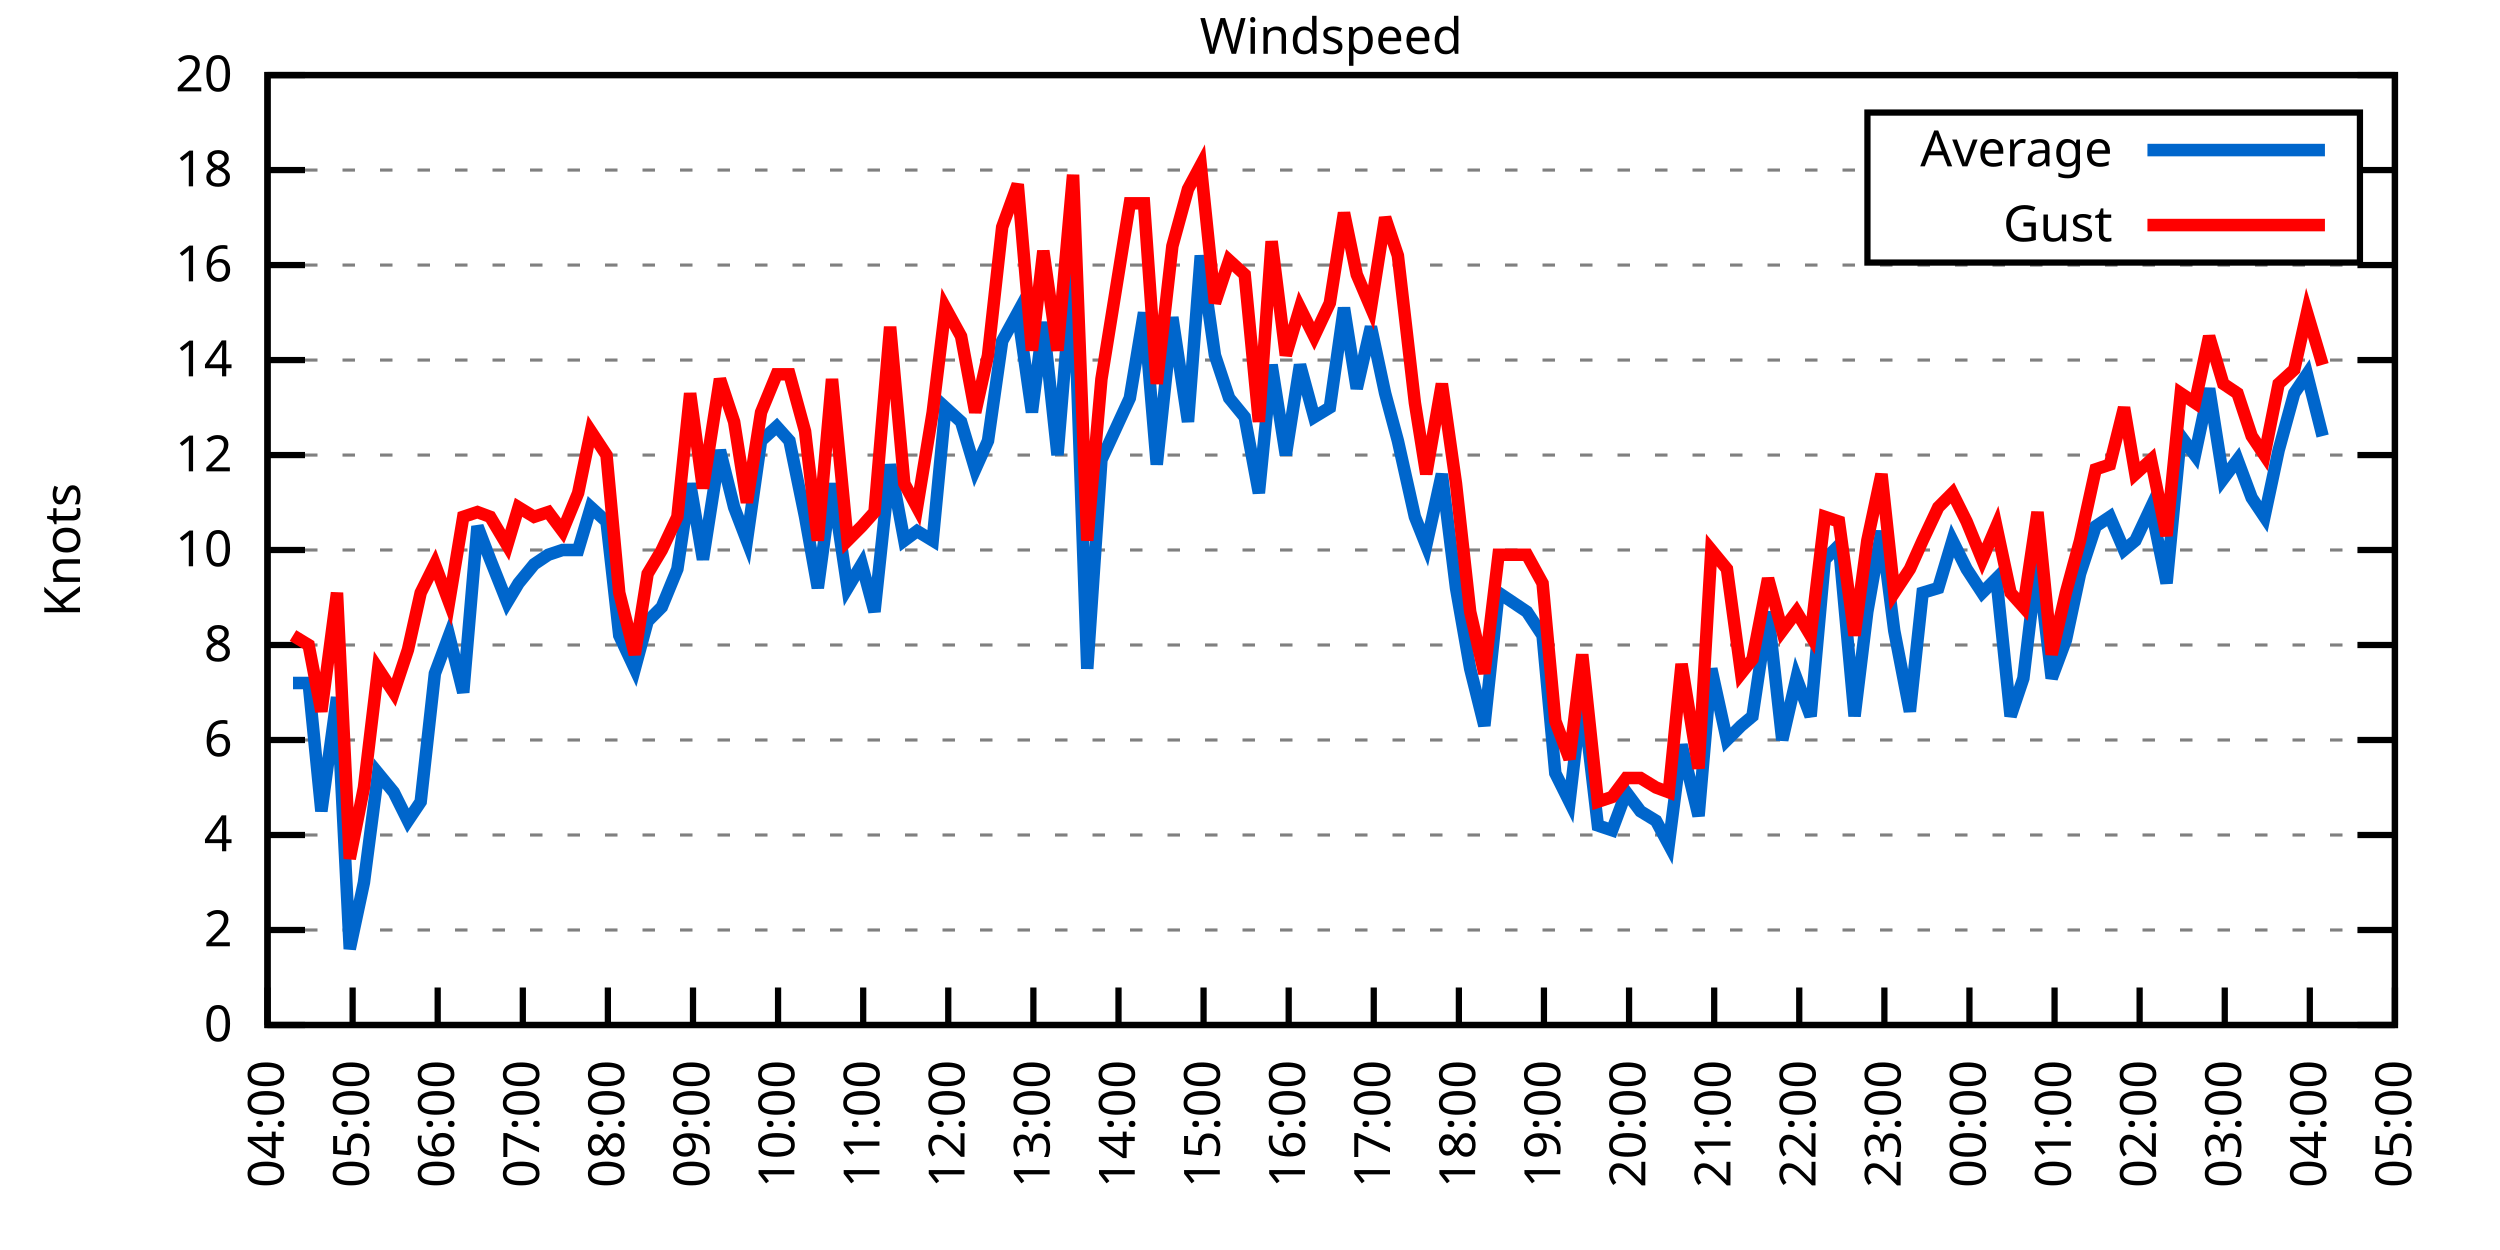
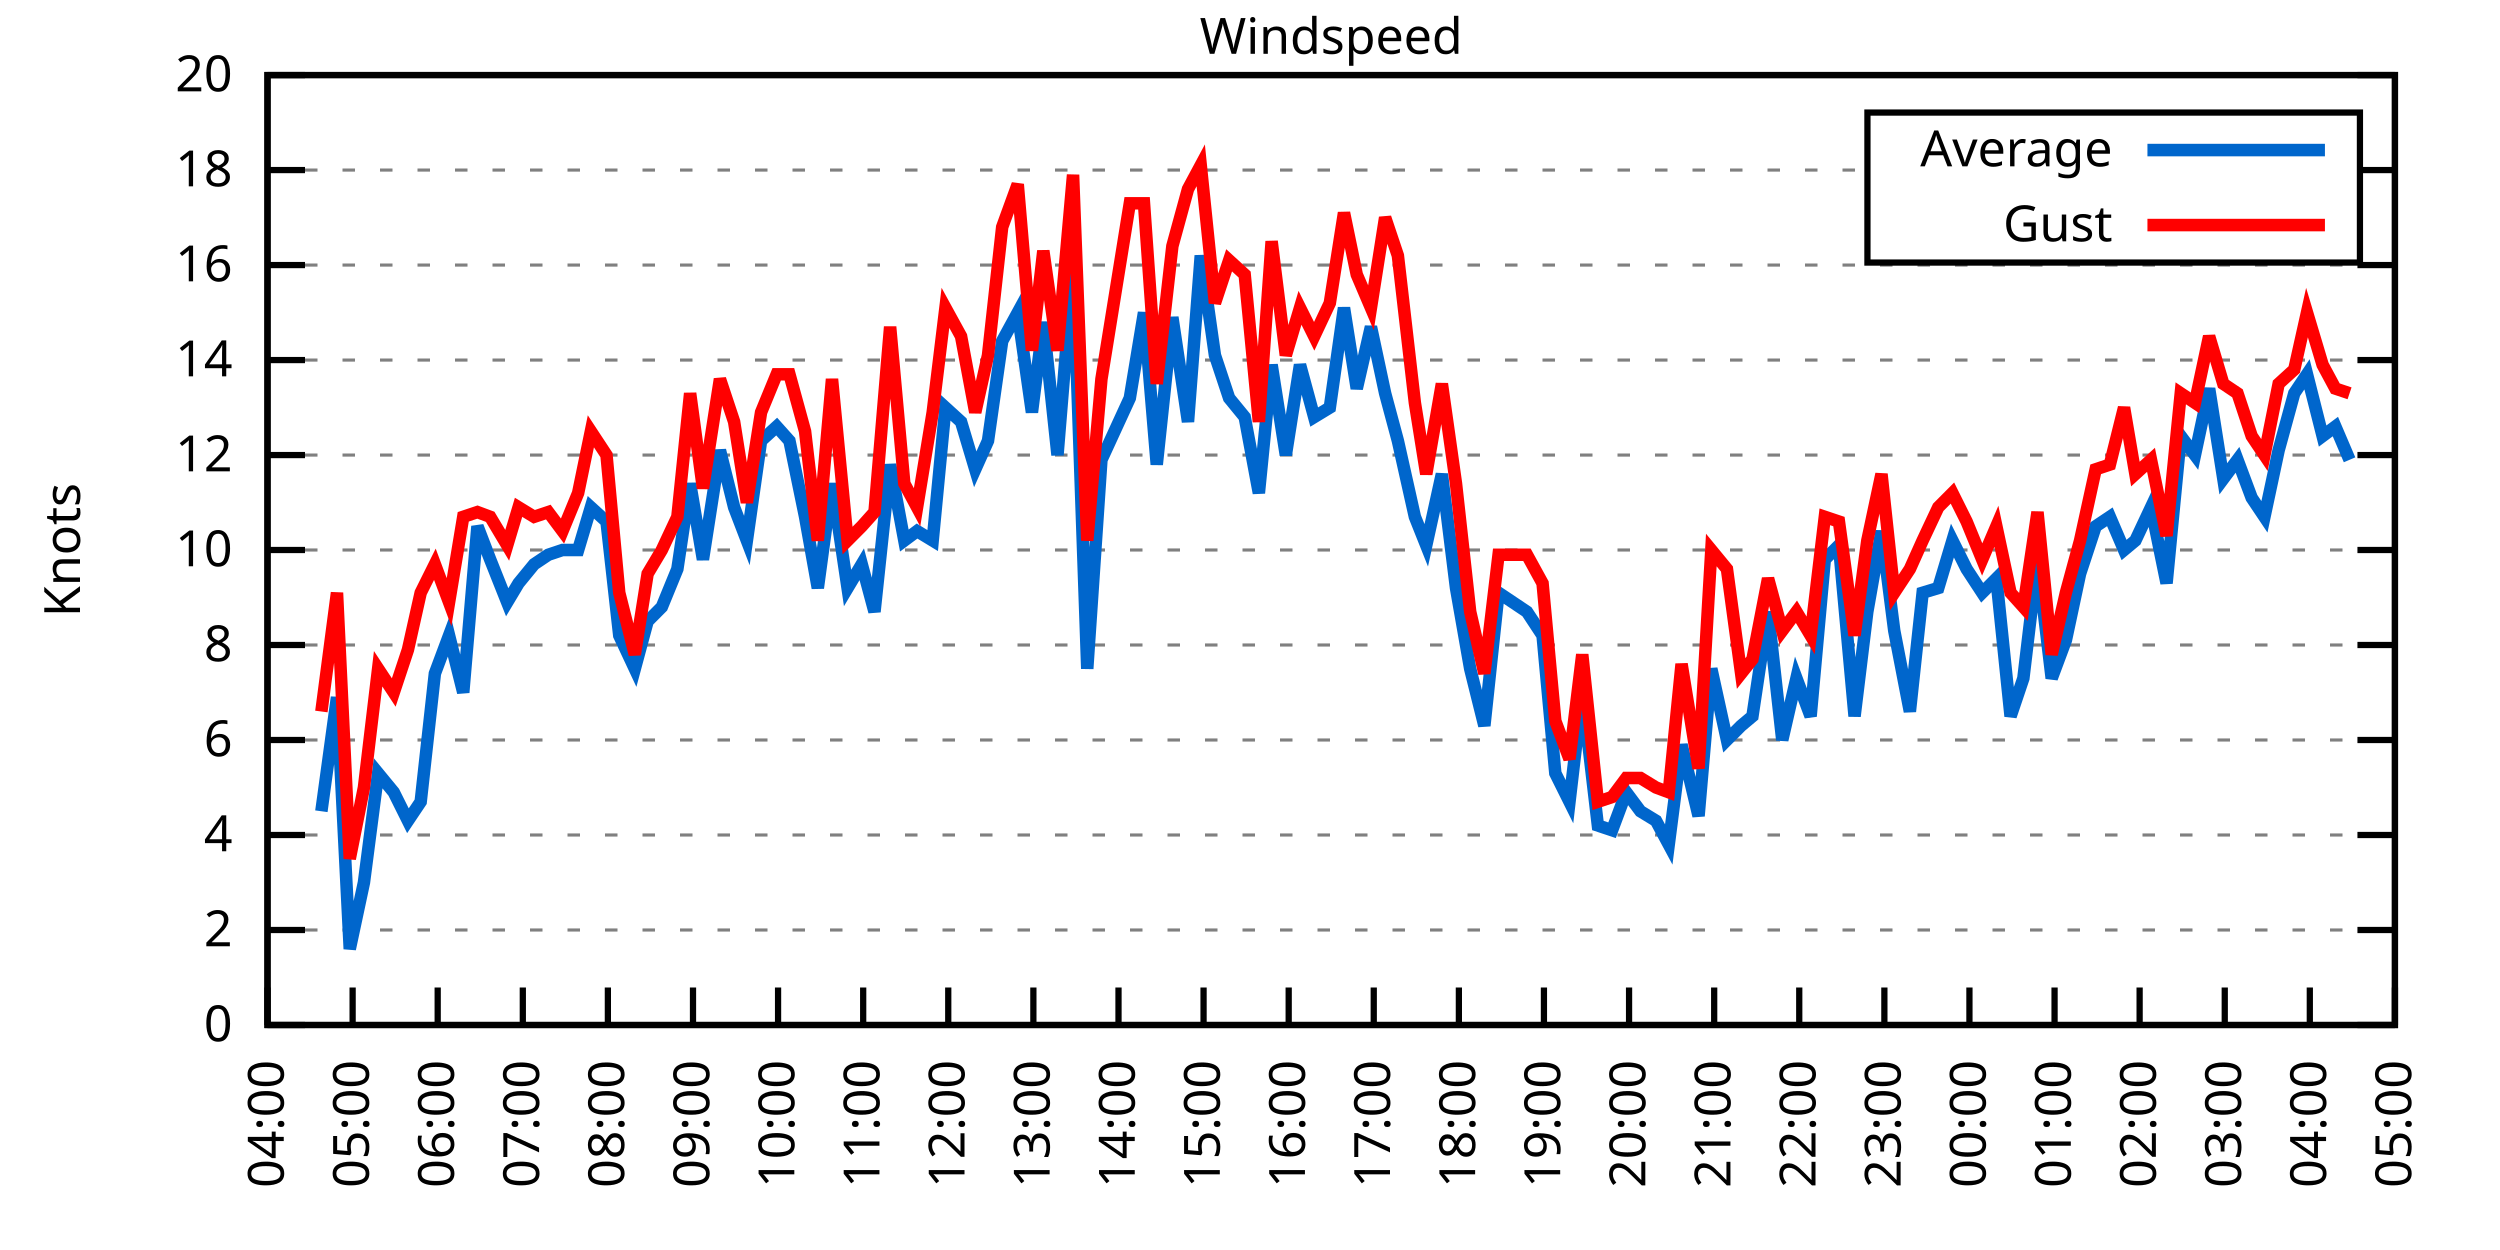
<svg xmlns="http://www.w3.org/2000/svg" xmlns:xlink="http://www.w3.org/1999/xlink" width="400" height="200" viewBox="0 0 400 200">
  <g id="gnuplot_canvas">
    <rect x="0" y="0" width="400" height="200" fill="none" />
    <defs>
      <circle id="gpDot" r="0.5" stroke-width="0.5" stroke="currentColor" />
      <path id="gpPt0" stroke-width="0.333" stroke="currentColor" d="M-1,0 h2 M0,-1 v2" />
      <path id="gpPt1" stroke-width="0.333" stroke="currentColor" d="M-1,-1 L1,1 M1,-1 L-1,1" />
      <path id="gpPt2" stroke-width="0.333" stroke="currentColor" d="M-1,0 L1,0 M0,-1 L0,1 M-1,-1 L1,1 M-1,1 L1,-1" />
      <rect id="gpPt3" stroke-width="0.333" stroke="currentColor" x="-1" y="-1" width="2" height="2" />
      <rect id="gpPt4" stroke-width="0.333" stroke="currentColor" fill="currentColor" x="-1" y="-1" width="2" height="2" />
      <circle id="gpPt5" stroke-width="0.333" stroke="currentColor" cx="0" cy="0" r="1" />
      <use xlink:href="#gpPt5" id="gpPt6" fill="currentColor" stroke="none" />
      <path id="gpPt7" stroke-width="0.333" stroke="currentColor" d="M0,-1.33 L-1.33,0.67 L1.33,0.67 z" />
      <use xlink:href="#gpPt7" id="gpPt8" fill="currentColor" stroke="none" />
      <use xlink:href="#gpPt7" id="gpPt9" stroke="currentColor" transform="rotate(180)" />
      <use xlink:href="#gpPt9" id="gpPt10" fill="currentColor" stroke="none" />
      <use xlink:href="#gpPt3" id="gpPt11" stroke="currentColor" transform="rotate(45)" />
      <use xlink:href="#gpPt11" id="gpPt12" fill="currentColor" stroke="none" />
      <path id="gpPt13" stroke-width="0.333" stroke="currentColor" d="M0,1.330 L1.265,0.411 L0.782,-1.067 L-0.782,-1.076 L-1.265,0.411 z" />
      <use xlink:href="#gpPt13" id="gpPt14" fill="currentColor" stroke="none" />
      <filter id="textbox" filterUnits="objectBoundingBox" x="0" y="0" height="1" width="1">
        <feFlood flood-color="white" flood-opacity="1" result="bgnd" />
        <feComposite in="SourceGraphic" in2="bgnd" operator="atop" />
      </filter>
      <filter id="greybox" filterUnits="objectBoundingBox" x="0" y="0" height="1" width="1">
        <feFlood flood-color="lightgrey" flood-opacity="1" result="grey" />
        <feComposite in="SourceGraphic" in2="grey" operator="atop" />
      </filter>
    </defs>
    <g fill="none" color="white" stroke="currentColor" stroke-width="1.00" stroke-linecap="butt" stroke-linejoin="miter">
</g>
    <g fill="none" color="black" stroke="currentColor" stroke-width="1.00" stroke-linecap="butt" stroke-linejoin="miter">
      <g stroke="none" shape-rendering="crispEdges">
        <polygon fill="rgb(255, 255, 255)" points="42.80,164.00 383.18,164.00 383.18,12.02 42.80,12.02 " />
      </g>
    </g>
    <g fill="none" color="black" stroke="currentColor" stroke-width="1.00" stroke-linecap="butt" stroke-linejoin="miter">
</g>
    <g fill="none" color="black" stroke="black" stroke-width="0.50" stroke-linecap="butt" stroke-linejoin="miter">
</g>
    <g fill="none" color="gray" stroke="currentColor" stroke-width="0.50" stroke-linecap="butt" stroke-linejoin="miter">
      <path stroke="gray" stroke-dasharray="2,4" class="gridline" d="M42.80,164.00 L383.19,164.00  " />
    </g>
    <g fill="none" color="gray" stroke="gray" stroke-width="1.00" stroke-linecap="butt" stroke-linejoin="miter">
</g>
    <g fill="none" color="black" stroke="currentColor" stroke-width="1.00" stroke-linecap="butt" stroke-linejoin="miter">
      <path stroke="black" d="M42.80,164.00 L48.80,164.00 M383.19,164.00 L377.19,164.00  " />
      <g transform="translate(37.20,166.60)" stroke="none" fill="black" font-family="Sans" font-size="8.00" text-anchor="end">
        <text>
          <tspan font-family="Sans"> 0</tspan>
        </text>
      </g>
    </g>
    <g fill="none" color="black" stroke="currentColor" stroke-width="1.00" stroke-linecap="butt" stroke-linejoin="miter">
</g>
    <g fill="none" color="black" stroke="black" stroke-width="0.50" stroke-linecap="butt" stroke-linejoin="miter">
</g>
    <g fill="none" color="gray" stroke="currentColor" stroke-width="0.50" stroke-linecap="butt" stroke-linejoin="miter">
      <path stroke="gray" stroke-dasharray="2,4" class="gridline" d="M42.80,148.80 L383.19,148.80  " />
    </g>
    <g fill="none" color="gray" stroke="gray" stroke-width="1.00" stroke-linecap="butt" stroke-linejoin="miter">
</g>
    <g fill="none" color="black" stroke="currentColor" stroke-width="1.00" stroke-linecap="butt" stroke-linejoin="miter">
      <path stroke="black" d="M42.80,148.80 L48.80,148.80 M383.19,148.80 L377.19,148.80  " />
      <g transform="translate(37.20,151.40)" stroke="none" fill="black" font-family="Sans" font-size="8.00" text-anchor="end">
        <text>
          <tspan font-family="Sans"> 2</tspan>
        </text>
      </g>
    </g>
    <g fill="none" color="black" stroke="currentColor" stroke-width="1.00" stroke-linecap="butt" stroke-linejoin="miter">
</g>
    <g fill="none" color="black" stroke="black" stroke-width="0.50" stroke-linecap="butt" stroke-linejoin="miter">
</g>
    <g fill="none" color="gray" stroke="currentColor" stroke-width="0.50" stroke-linecap="butt" stroke-linejoin="miter">
      <path stroke="gray" stroke-dasharray="2,4" class="gridline" d="M42.80,133.60 L383.19,133.60  " />
    </g>
    <g fill="none" color="gray" stroke="gray" stroke-width="1.00" stroke-linecap="butt" stroke-linejoin="miter">
</g>
    <g fill="none" color="black" stroke="currentColor" stroke-width="1.00" stroke-linecap="butt" stroke-linejoin="miter">
      <path stroke="black" d="M42.80,133.60 L48.80,133.60 M383.19,133.60 L377.19,133.60  " />
      <g transform="translate(37.20,136.20)" stroke="none" fill="black" font-family="Sans" font-size="8.00" text-anchor="end">
        <text>
          <tspan font-family="Sans"> 4</tspan>
        </text>
      </g>
    </g>
    <g fill="none" color="black" stroke="currentColor" stroke-width="1.00" stroke-linecap="butt" stroke-linejoin="miter">
</g>
    <g fill="none" color="black" stroke="black" stroke-width="0.50" stroke-linecap="butt" stroke-linejoin="miter">
</g>
    <g fill="none" color="gray" stroke="currentColor" stroke-width="0.50" stroke-linecap="butt" stroke-linejoin="miter">
      <path stroke="gray" stroke-dasharray="2,4" class="gridline" d="M42.80,118.40 L383.19,118.40  " />
    </g>
    <g fill="none" color="gray" stroke="gray" stroke-width="1.00" stroke-linecap="butt" stroke-linejoin="miter">
</g>
    <g fill="none" color="black" stroke="currentColor" stroke-width="1.00" stroke-linecap="butt" stroke-linejoin="miter">
      <path stroke="black" d="M42.80,118.40 L48.80,118.40 M383.19,118.40 L377.19,118.40  " />
      <g transform="translate(37.20,121.00)" stroke="none" fill="black" font-family="Sans" font-size="8.00" text-anchor="end">
        <text>
          <tspan font-family="Sans"> 6</tspan>
        </text>
      </g>
    </g>
    <g fill="none" color="black" stroke="currentColor" stroke-width="1.00" stroke-linecap="butt" stroke-linejoin="miter">
</g>
    <g fill="none" color="black" stroke="black" stroke-width="0.50" stroke-linecap="butt" stroke-linejoin="miter">
</g>
    <g fill="none" color="gray" stroke="currentColor" stroke-width="0.50" stroke-linecap="butt" stroke-linejoin="miter">
      <path stroke="gray" stroke-dasharray="2,4" class="gridline" d="M42.80,103.20 L383.19,103.20  " />
    </g>
    <g fill="none" color="gray" stroke="gray" stroke-width="1.00" stroke-linecap="butt" stroke-linejoin="miter">
</g>
    <g fill="none" color="black" stroke="currentColor" stroke-width="1.00" stroke-linecap="butt" stroke-linejoin="miter">
      <path stroke="black" d="M42.80,103.20 L48.80,103.20 M383.19,103.20 L377.19,103.20  " />
      <g transform="translate(37.20,105.80)" stroke="none" fill="black" font-family="Sans" font-size="8.00" text-anchor="end">
        <text>
          <tspan font-family="Sans"> 8</tspan>
        </text>
      </g>
    </g>
    <g fill="none" color="black" stroke="currentColor" stroke-width="1.00" stroke-linecap="butt" stroke-linejoin="miter">
</g>
    <g fill="none" color="black" stroke="black" stroke-width="0.50" stroke-linecap="butt" stroke-linejoin="miter">
</g>
    <g fill="none" color="gray" stroke="currentColor" stroke-width="0.50" stroke-linecap="butt" stroke-linejoin="miter">
      <path stroke="gray" stroke-dasharray="2,4" class="gridline" d="M42.80,88.00 L383.19,88.00  " />
    </g>
    <g fill="none" color="gray" stroke="gray" stroke-width="1.00" stroke-linecap="butt" stroke-linejoin="miter">
</g>
    <g fill="none" color="black" stroke="currentColor" stroke-width="1.00" stroke-linecap="butt" stroke-linejoin="miter">
      <path stroke="black" d="M42.80,88.00 L48.80,88.00 M383.19,88.00 L377.19,88.00  " />
      <g transform="translate(37.20,90.60)" stroke="none" fill="black" font-family="Sans" font-size="8.00" text-anchor="end">
        <text>
          <tspan font-family="Sans"> 10</tspan>
        </text>
      </g>
    </g>
    <g fill="none" color="black" stroke="currentColor" stroke-width="1.00" stroke-linecap="butt" stroke-linejoin="miter">
</g>
    <g fill="none" color="black" stroke="black" stroke-width="0.50" stroke-linecap="butt" stroke-linejoin="miter">
</g>
    <g fill="none" color="gray" stroke="currentColor" stroke-width="0.50" stroke-linecap="butt" stroke-linejoin="miter">
      <path stroke="gray" stroke-dasharray="2,4" class="gridline" d="M42.80,72.81 L383.19,72.81  " />
    </g>
    <g fill="none" color="gray" stroke="gray" stroke-width="1.00" stroke-linecap="butt" stroke-linejoin="miter">
</g>
    <g fill="none" color="black" stroke="currentColor" stroke-width="1.00" stroke-linecap="butt" stroke-linejoin="miter">
      <path stroke="black" d="M42.80,72.81 L48.80,72.81 M383.19,72.81 L377.19,72.81  " />
      <g transform="translate(37.20,75.41)" stroke="none" fill="black" font-family="Sans" font-size="8.00" text-anchor="end">
        <text>
          <tspan font-family="Sans"> 12</tspan>
        </text>
      </g>
    </g>
    <g fill="none" color="black" stroke="currentColor" stroke-width="1.00" stroke-linecap="butt" stroke-linejoin="miter">
</g>
    <g fill="none" color="black" stroke="black" stroke-width="0.50" stroke-linecap="butt" stroke-linejoin="miter">
</g>
    <g fill="none" color="gray" stroke="currentColor" stroke-width="0.50" stroke-linecap="butt" stroke-linejoin="miter">
      <path stroke="gray" stroke-dasharray="2,4" class="gridline" d="M42.80,57.61 L383.19,57.61  " />
    </g>
    <g fill="none" color="gray" stroke="gray" stroke-width="1.00" stroke-linecap="butt" stroke-linejoin="miter">
</g>
    <g fill="none" color="black" stroke="currentColor" stroke-width="1.00" stroke-linecap="butt" stroke-linejoin="miter">
      <path stroke="black" d="M42.80,57.61 L48.80,57.61 M383.19,57.61 L377.19,57.61  " />
      <g transform="translate(37.20,60.21)" stroke="none" fill="black" font-family="Sans" font-size="8.00" text-anchor="end">
        <text>
          <tspan font-family="Sans"> 14</tspan>
        </text>
      </g>
    </g>
    <g fill="none" color="black" stroke="currentColor" stroke-width="1.00" stroke-linecap="butt" stroke-linejoin="miter">
</g>
    <g fill="none" color="black" stroke="black" stroke-width="0.50" stroke-linecap="butt" stroke-linejoin="miter">
</g>
    <g fill="none" color="gray" stroke="currentColor" stroke-width="0.50" stroke-linecap="butt" stroke-linejoin="miter">
      <path stroke="gray" stroke-dasharray="2,4" class="gridline" d="M42.80,42.41 L383.19,42.41  " />
    </g>
    <g fill="none" color="gray" stroke="gray" stroke-width="1.00" stroke-linecap="butt" stroke-linejoin="miter">
</g>
    <g fill="none" color="black" stroke="currentColor" stroke-width="1.00" stroke-linecap="butt" stroke-linejoin="miter">
      <path stroke="black" d="M42.80,42.41 L48.80,42.41 M383.19,42.41 L377.19,42.41  " />
      <g transform="translate(37.20,45.01)" stroke="none" fill="black" font-family="Sans" font-size="8.00" text-anchor="end">
        <text>
          <tspan font-family="Sans"> 16</tspan>
        </text>
      </g>
    </g>
    <g fill="none" color="black" stroke="currentColor" stroke-width="1.00" stroke-linecap="butt" stroke-linejoin="miter">
</g>
    <g fill="none" color="black" stroke="black" stroke-width="0.50" stroke-linecap="butt" stroke-linejoin="miter">
</g>
    <g fill="none" color="gray" stroke="currentColor" stroke-width="0.50" stroke-linecap="butt" stroke-linejoin="miter">
      <path stroke="gray" stroke-dasharray="2,4" class="gridline" d="M42.80,27.21 L298.79,27.21 M377.59,27.21 L383.19,27.21  " />
    </g>
    <g fill="none" color="gray" stroke="gray" stroke-width="1.00" stroke-linecap="butt" stroke-linejoin="miter">
</g>
    <g fill="none" color="black" stroke="currentColor" stroke-width="1.00" stroke-linecap="butt" stroke-linejoin="miter">
      <path stroke="black" d="M42.80,27.21 L48.80,27.21 M383.19,27.21 L377.19,27.21  " />
      <g transform="translate(37.20,29.81)" stroke="none" fill="black" font-family="Sans" font-size="8.00" text-anchor="end">
        <text>
          <tspan font-family="Sans"> 18</tspan>
        </text>
      </g>
    </g>
    <g fill="none" color="black" stroke="currentColor" stroke-width="1.00" stroke-linecap="butt" stroke-linejoin="miter">
</g>
    <g fill="none" color="black" stroke="black" stroke-width="0.50" stroke-linecap="butt" stroke-linejoin="miter">
</g>
    <g fill="none" color="gray" stroke="currentColor" stroke-width="0.50" stroke-linecap="butt" stroke-linejoin="miter">
      <path stroke="gray" stroke-dasharray="2,4" class="gridline" d="M42.80,12.01 L383.19,12.01  " />
    </g>
    <g fill="none" color="gray" stroke="gray" stroke-width="1.00" stroke-linecap="butt" stroke-linejoin="miter">
</g>
    <g fill="none" color="black" stroke="currentColor" stroke-width="1.00" stroke-linecap="butt" stroke-linejoin="miter">
      <path stroke="black" d="M42.80,12.01 L48.80,12.01 M383.19,12.01 L377.19,12.01  " />
      <g transform="translate(37.20,14.61)" stroke="none" fill="black" font-family="Sans" font-size="8.00" text-anchor="end">
        <text>
          <tspan font-family="Sans"> 20</tspan>
        </text>
      </g>
    </g>
    <g fill="none" color="black" stroke="currentColor" stroke-width="1.00" stroke-linecap="butt" stroke-linejoin="miter">
      <path stroke="black" d="M42.80,164.00 L42.80,158.00  " />
      <g transform="translate(45.40,169.60) rotate(270.00)" stroke="none" fill="black" font-family="Sans" font-size="8.00" text-anchor="end">
        <text>
          <tspan font-family="Sans">04:00</tspan>
        </text>
      </g>
    </g>
    <g fill="none" color="black" stroke="currentColor" stroke-width="1.00" stroke-linecap="butt" stroke-linejoin="miter">
      <path stroke="black" d="M56.42,164.00 L56.42,158.00  " />
      <g transform="translate(59.02,169.60) rotate(270.00)" stroke="none" fill="black" font-family="Sans" font-size="8.00" text-anchor="end">
        <text>
          <tspan font-family="Sans">05:00</tspan>
        </text>
      </g>
    </g>
    <g fill="none" color="black" stroke="currentColor" stroke-width="1.00" stroke-linecap="butt" stroke-linejoin="miter">
      <path stroke="black" d="M70.03,164.00 L70.03,158.00  " />
      <g transform="translate(72.63,169.60) rotate(270.00)" stroke="none" fill="black" font-family="Sans" font-size="8.00" text-anchor="end">
        <text>
          <tspan font-family="Sans">06:00</tspan>
        </text>
      </g>
    </g>
    <g fill="none" color="black" stroke="currentColor" stroke-width="1.00" stroke-linecap="butt" stroke-linejoin="miter">
      <path stroke="black" d="M83.65,164.00 L83.65,158.00  " />
      <g transform="translate(86.25,169.60) rotate(270.00)" stroke="none" fill="black" font-family="Sans" font-size="8.00" text-anchor="end">
        <text>
          <tspan font-family="Sans">07:00</tspan>
        </text>
      </g>
    </g>
    <g fill="none" color="black" stroke="currentColor" stroke-width="1.00" stroke-linecap="butt" stroke-linejoin="miter">
      <path stroke="black" d="M97.26,164.00 L97.26,158.00  " />
      <g transform="translate(99.86,169.60) rotate(270.00)" stroke="none" fill="black" font-family="Sans" font-size="8.00" text-anchor="end">
        <text>
          <tspan font-family="Sans">08:00</tspan>
        </text>
      </g>
    </g>
    <g fill="none" color="black" stroke="currentColor" stroke-width="1.00" stroke-linecap="butt" stroke-linejoin="miter">
      <path stroke="black" d="M110.88,164.00 L110.88,158.00  " />
      <g transform="translate(113.48,169.60) rotate(270.00)" stroke="none" fill="black" font-family="Sans" font-size="8.00" text-anchor="end">
        <text>
          <tspan font-family="Sans">09:00</tspan>
        </text>
      </g>
    </g>
    <g fill="none" color="black" stroke="currentColor" stroke-width="1.00" stroke-linecap="butt" stroke-linejoin="miter">
      <path stroke="black" d="M124.49,164.00 L124.49,158.00  " />
      <g transform="translate(127.09,169.60) rotate(270.00)" stroke="none" fill="black" font-family="Sans" font-size="8.00" text-anchor="end">
        <text>
          <tspan font-family="Sans">10:00</tspan>
        </text>
      </g>
    </g>
    <g fill="none" color="black" stroke="currentColor" stroke-width="1.00" stroke-linecap="butt" stroke-linejoin="miter">
      <path stroke="black" d="M138.11,164.00 L138.11,158.00  " />
      <g transform="translate(140.71,169.60) rotate(270.00)" stroke="none" fill="black" font-family="Sans" font-size="8.00" text-anchor="end">
        <text>
          <tspan font-family="Sans">11:00</tspan>
        </text>
      </g>
    </g>
    <g fill="none" color="black" stroke="currentColor" stroke-width="1.00" stroke-linecap="butt" stroke-linejoin="miter">
      <path stroke="black" d="M151.72,164.00 L151.72,158.00  " />
      <g transform="translate(154.32,169.60) rotate(270.00)" stroke="none" fill="black" font-family="Sans" font-size="8.00" text-anchor="end">
        <text>
          <tspan font-family="Sans">12:00</tspan>
        </text>
      </g>
    </g>
    <g fill="none" color="black" stroke="currentColor" stroke-width="1.00" stroke-linecap="butt" stroke-linejoin="miter">
      <path stroke="black" d="M165.34,164.00 L165.34,158.00  " />
      <g transform="translate(167.94,169.60) rotate(270.00)" stroke="none" fill="black" font-family="Sans" font-size="8.00" text-anchor="end">
        <text>
          <tspan font-family="Sans">13:00</tspan>
        </text>
      </g>
    </g>
    <g fill="none" color="black" stroke="currentColor" stroke-width="1.00" stroke-linecap="butt" stroke-linejoin="miter">
      <path stroke="black" d="M178.96,164.00 L178.96,158.00  " />
      <g transform="translate(181.56,169.60) rotate(270.00)" stroke="none" fill="black" font-family="Sans" font-size="8.00" text-anchor="end">
        <text>
          <tspan font-family="Sans">14:00</tspan>
        </text>
      </g>
    </g>
    <g fill="none" color="black" stroke="currentColor" stroke-width="1.00" stroke-linecap="butt" stroke-linejoin="miter">
      <path stroke="black" d="M192.57,164.00 L192.57,158.00  " />
      <g transform="translate(195.17,169.60) rotate(270.00)" stroke="none" fill="black" font-family="Sans" font-size="8.00" text-anchor="end">
        <text>
          <tspan font-family="Sans">15:00</tspan>
        </text>
      </g>
    </g>
    <g fill="none" color="black" stroke="currentColor" stroke-width="1.00" stroke-linecap="butt" stroke-linejoin="miter">
      <path stroke="black" d="M206.19,164.00 L206.19,158.00  " />
      <g transform="translate(208.79,169.60) rotate(270.00)" stroke="none" fill="black" font-family="Sans" font-size="8.00" text-anchor="end">
        <text>
          <tspan font-family="Sans">16:00</tspan>
        </text>
      </g>
    </g>
    <g fill="none" color="black" stroke="currentColor" stroke-width="1.00" stroke-linecap="butt" stroke-linejoin="miter">
      <path stroke="black" d="M219.80,164.00 L219.80,158.00  " />
      <g transform="translate(222.40,169.60) rotate(270.00)" stroke="none" fill="black" font-family="Sans" font-size="8.00" text-anchor="end">
        <text>
          <tspan font-family="Sans">17:00</tspan>
        </text>
      </g>
    </g>
    <g fill="none" color="black" stroke="currentColor" stroke-width="1.00" stroke-linecap="butt" stroke-linejoin="miter">
      <path stroke="black" d="M233.42,164.00 L233.42,158.00  " />
      <g transform="translate(236.02,169.60) rotate(270.00)" stroke="none" fill="black" font-family="Sans" font-size="8.00" text-anchor="end">
        <text>
          <tspan font-family="Sans">18:00</tspan>
        </text>
      </g>
    </g>
    <g fill="none" color="black" stroke="currentColor" stroke-width="1.00" stroke-linecap="butt" stroke-linejoin="miter">
      <path stroke="black" d="M247.03,164.00 L247.03,158.00  " />
      <g transform="translate(249.63,169.60) rotate(270.00)" stroke="none" fill="black" font-family="Sans" font-size="8.00" text-anchor="end">
        <text>
          <tspan font-family="Sans">19:00</tspan>
        </text>
      </g>
    </g>
    <g fill="none" color="black" stroke="currentColor" stroke-width="1.00" stroke-linecap="butt" stroke-linejoin="miter">
      <path stroke="black" d="M260.65,164.00 L260.65,158.00  " />
      <g transform="translate(263.25,169.60) rotate(270.00)" stroke="none" fill="black" font-family="Sans" font-size="8.00" text-anchor="end">
        <text>
          <tspan font-family="Sans">20:00</tspan>
        </text>
      </g>
    </g>
    <g fill="none" color="black" stroke="currentColor" stroke-width="1.00" stroke-linecap="butt" stroke-linejoin="miter">
      <path stroke="black" d="M274.27,164.00 L274.27,158.00  " />
      <g transform="translate(276.87,169.60) rotate(270.00)" stroke="none" fill="black" font-family="Sans" font-size="8.00" text-anchor="end">
        <text>
          <tspan font-family="Sans">21:00</tspan>
        </text>
      </g>
    </g>
    <g fill="none" color="black" stroke="currentColor" stroke-width="1.00" stroke-linecap="butt" stroke-linejoin="miter">
      <path stroke="black" d="M287.88,164.00 L287.88,158.00  " />
      <g transform="translate(290.48,169.60) rotate(270.00)" stroke="none" fill="black" font-family="Sans" font-size="8.00" text-anchor="end">
        <text>
          <tspan font-family="Sans">22:00</tspan>
        </text>
      </g>
    </g>
    <g fill="none" color="black" stroke="currentColor" stroke-width="1.00" stroke-linecap="butt" stroke-linejoin="miter">
      <path stroke="black" d="M301.50,164.00 L301.50,158.00  " />
      <g transform="translate(304.10,169.60) rotate(270.00)" stroke="none" fill="black" font-family="Sans" font-size="8.00" text-anchor="end">
        <text>
          <tspan font-family="Sans">23:00</tspan>
        </text>
      </g>
    </g>
    <g fill="none" color="black" stroke="currentColor" stroke-width="1.00" stroke-linecap="butt" stroke-linejoin="miter">
      <path stroke="black" d="M315.11,164.00 L315.11,158.00  " />
      <g transform="translate(317.71,169.60) rotate(270.00)" stroke="none" fill="black" font-family="Sans" font-size="8.00" text-anchor="end">
        <text>
          <tspan font-family="Sans">00:00</tspan>
        </text>
      </g>
    </g>
    <g fill="none" color="black" stroke="currentColor" stroke-width="1.00" stroke-linecap="butt" stroke-linejoin="miter">
      <path stroke="black" d="M328.73,164.00 L328.73,158.00  " />
      <g transform="translate(331.33,169.60) rotate(270.00)" stroke="none" fill="black" font-family="Sans" font-size="8.00" text-anchor="end">
        <text>
          <tspan font-family="Sans">01:00</tspan>
        </text>
      </g>
    </g>
    <g fill="none" color="black" stroke="currentColor" stroke-width="1.00" stroke-linecap="butt" stroke-linejoin="miter">
      <path stroke="black" d="M342.34,164.00 L342.34,158.00  " />
      <g transform="translate(344.94,169.60) rotate(270.00)" stroke="none" fill="black" font-family="Sans" font-size="8.00" text-anchor="end">
        <text>
          <tspan font-family="Sans">02:00</tspan>
        </text>
      </g>
    </g>
    <g fill="none" color="black" stroke="currentColor" stroke-width="1.00" stroke-linecap="butt" stroke-linejoin="miter">
      <path stroke="black" d="M355.96,164.00 L355.96,158.00  " />
      <g transform="translate(358.56,169.60) rotate(270.00)" stroke="none" fill="black" font-family="Sans" font-size="8.00" text-anchor="end">
        <text>
          <tspan font-family="Sans">03:00</tspan>
        </text>
      </g>
    </g>
    <g fill="none" color="black" stroke="currentColor" stroke-width="1.00" stroke-linecap="butt" stroke-linejoin="miter">
      <path stroke="black" d="M369.57,164.00 L369.57,158.00  " />
      <g transform="translate(372.17,169.60) rotate(270.00)" stroke="none" fill="black" font-family="Sans" font-size="8.00" text-anchor="end">
        <text>
          <tspan font-family="Sans">04:00</tspan>
        </text>
      </g>
    </g>
    <g fill="none" color="black" stroke="currentColor" stroke-width="1.00" stroke-linecap="butt" stroke-linejoin="miter">
      <path stroke="black" d="M383.19,164.00 L383.19,158.00  " />
      <g transform="translate(385.79,169.60) rotate(270.00)" stroke="none" fill="black" font-family="Sans" font-size="8.00" text-anchor="end">
        <text>
          <tspan font-family="Sans">05:00</tspan>
        </text>
      </g>
    </g>
    <g fill="none" color="black" stroke="currentColor" stroke-width="1.00" stroke-linecap="butt" stroke-linejoin="miter">
</g>
    <g fill="none" color="black" stroke="currentColor" stroke-width="1.00" stroke-linecap="butt" stroke-linejoin="miter">
      <path stroke="black" d="M42.80,12.01 L42.80,164.00 L383.19,164.00 L383.19,12.01 L42.80,12.01 Z  " />
    </g>
    <g fill="none" color="black" stroke="currentColor" stroke-width="1.00" stroke-linecap="butt" stroke-linejoin="miter">
</g>
    <g fill="none" color="black" stroke="currentColor" stroke-width="1.00" stroke-linecap="butt" stroke-linejoin="miter">
      <path stroke="black" d="M298.79,42.01 L298.79,18.01 L377.59,18.01 L377.59,42.01 L298.79,42.01 Z  " />
    </g>
    <g id="Windspeed_plot_1">
      <g fill="none" color="white" stroke="black" stroke-width="2.00" stroke-linecap="butt" stroke-linejoin="miter">
</g>
      <g fill="none" color="black" stroke="currentColor" stroke-width="2.00" stroke-linecap="butt" stroke-linejoin="miter">
        <g transform="translate(337.99,26.61)" stroke="none" fill="black" font-family="Sans" font-size="8.00" text-anchor="end">
          <text>
            <tspan font-family="Sans">Average</tspan>
          </text>
        </g>
      </g>
      <g fill="none" color="black" stroke="currentColor" stroke-width="2.00" stroke-linecap="butt" stroke-linejoin="miter">
-         <path stroke="rgb(  0, 102, 204)" d="M343.59,24.01 L371.99,24.01 M46.88,109.28 L49.38,109.28 L51.42,129.80 L53.92,111.56 L55.96,151.84 L58.23,141.20   L60.50,123.72 L63.00,126.76 L65.27,131.32 L67.31,128.28 L69.58,107.76 L71.85,101.68 L74.12,110.80 L76.39,84.21   L78.43,89.52 L81.15,96.36 L82.97,93.32 L85.46,90.28 L87.73,88.76 L90.00,88.00 L92.50,88.00 L94.54,81.17   L97.04,83.45 L99.08,101.68 L101.57,107.00 L103.62,99.40 L105.89,97.12 L108.38,91.04 L110.42,77.37 L112.47,89.52   L115.19,72.05 L117.46,81.17 L119.50,86.49 L121.77,70.53 L124.27,68.25 L126.31,70.53 L128.81,82.69 L130.85,94.08   L133.12,77.37 L135.61,94.08 L137.88,90.28 L139.92,97.88 L142.42,74.33 L144.69,86.49 L146.73,84.97 L149.23,86.49   L151.27,65.21 L153.77,67.49 L156.04,75.09 L158.08,70.53 L160.35,54.57 L162.84,50.01 L165.11,65.97 L166.93,51.53   L169.20,72.81 L171.69,42.41 L173.96,107.00 L176.23,73.57 L180.77,63.69 L183.04,50.01 L185.08,74.33 L187.58,50.77   L190.08,67.49 L192.12,40.89 L194.39,56.85 L196.66,63.69 L199.15,66.73 L201.42,78.89 L203.46,58.37 L205.73,72.81   L208.00,58.37 L210.27,66.73 L212.77,65.21 L215.04,49.25 L217.08,62.17 L219.35,52.29 L221.62,62.93 L223.66,70.53   L226.38,82.69 L228.20,87.25 L230.70,75.85 L232.96,94.08 L235.23,107.00 L237.50,116.12 L239.77,94.84 L244.31,97.88   L246.81,101.68 L248.85,123.72 L251.12,128.28 L253.16,110.80 L255.66,132.08 L257.93,132.84 L260.20,126.76 L262.47,129.80   L264.96,131.32 L267.00,135.12 L269.05,119.16 L271.77,130.56 L273.81,107.00 L276.31,118.40 L278.58,116.12 L280.39,114.60   L282.89,97.88 L285.16,118.40 L287.43,108.52 L289.70,114.60 L291.97,89.52 L294.23,87.25 L296.73,114.60 L298.77,97.88   L301.04,84.97 L303.08,100.92 L305.58,113.84 L307.62,94.84 L310.12,94.08 L312.39,86.49 L314.66,91.04 L317.15,94.84   L319.42,92.56 L321.69,114.60 L323.74,108.52 L326.00,89.52 L328.27,108.52 L330.54,102.44 L332.81,91.80 L335.31,84.21   L337.58,82.69 L339.85,88.00 L341.66,86.49 L344.16,81.17 L346.65,93.32 L348.92,69.77 L351.19,72.81 L353.46,62.17   L355.73,76.61 L358.00,73.57 L360.27,79.65 L362.31,82.69 L364.58,72.05 L367.08,62.93 L369.12,59.89 L371.62,69.77    " />
+         <path stroke="rgb(  0, 102, 204)" d="M343.59,24.01 L371.99,24.01 M51.42,129.80 L53.92,111.56 L55.96,151.84 L58.23,141.20 L60.50,123.72 L63.00,126.76   L65.27,131.32 L67.31,128.28 L69.58,107.76 L71.85,101.68 L74.12,110.80 L76.39,84.21 L78.43,89.52 L81.15,96.36   L82.97,93.32 L85.46,90.28 L87.73,88.76 L90.00,88.00 L92.50,88.00 L94.54,81.17 L97.04,83.45 L99.08,101.68   L101.57,107.00 L103.62,99.40 L105.89,97.12 L108.38,91.04 L110.42,77.37 L112.47,89.52 L115.19,72.05 L117.46,81.17   L119.50,86.49 L121.77,70.53 L124.27,68.25 L126.31,70.53 L128.81,82.69 L130.85,94.08 L133.12,77.37 L135.61,94.08   L137.88,90.28 L139.92,97.88 L142.42,74.33 L144.69,86.49 L146.73,84.97 L149.23,86.49 L151.27,65.21 L153.77,67.49   L156.04,75.09 L158.08,70.53 L160.35,54.57 L162.84,50.01 L165.11,65.97 L166.93,51.53 L169.20,72.81 L171.69,42.41   L173.96,107.00 L176.23,73.57 L180.77,63.69 L183.04,50.01 L185.08,74.33 L187.58,50.77 L190.08,67.49 L192.12,40.89   L194.39,56.85 L196.66,63.69 L199.15,66.73 L201.42,78.89 L203.46,58.37 L205.73,72.81 L208.00,58.37 L210.27,66.73   L212.77,65.21 L215.04,49.25 L217.08,62.17 L219.35,52.29 L221.62,62.93 L223.66,70.53 L226.38,82.69 L228.20,87.25   L230.70,75.85 L232.96,94.08 L235.23,107.00 L237.50,116.12 L239.77,94.84 L244.31,97.88 L246.81,101.68 L248.85,123.72   L251.12,128.28 L253.16,110.80 L255.66,132.08 L257.93,132.84 L260.20,126.76 L262.47,129.80 L264.96,131.32 L267.00,135.12   L269.05,119.16 L271.77,130.56 L273.81,107.00 L276.31,118.40 L278.58,116.12 L280.39,114.60 L282.89,97.88 L285.16,118.40   L287.43,108.52 L289.70,114.60 L291.97,89.52 L294.23,87.25 L296.73,114.60 L298.77,97.88 L301.04,84.97 L303.08,100.92   L305.58,113.84 L307.62,94.84 L310.12,94.08 L312.39,86.49 L314.66,91.04 L317.15,94.84 L319.42,92.56 L321.69,114.60   L323.74,108.52 L326.00,89.52 L328.27,108.52 L330.54,102.44 L332.81,91.80 L335.31,84.21 L337.58,82.69 L339.85,88.00   L341.66,86.49 L344.16,81.17 L346.65,93.32 L348.92,69.77 L351.19,72.81 L353.46,62.17 L355.73,76.61 L358.00,73.57   L360.27,79.65 L362.31,82.69 L364.58,72.05 L367.08,62.93 L369.12,59.89 L371.62,69.77 L373.66,68.25 L375.93,73.57    " />
      </g>
    </g>
    <g id="Windspeed_plot_2">
      <g fill="none" color="black" stroke="currentColor" stroke-width="2.00" stroke-linecap="butt" stroke-linejoin="miter">
        <g transform="translate(337.99,38.61)" stroke="none" fill="black" font-family="Sans" font-size="8.00" text-anchor="end">
          <text>
            <tspan font-family="Sans">Gust</tspan>
          </text>
        </g>
      </g>
      <g fill="none" color="black" stroke="currentColor" stroke-width="2.00" stroke-linecap="butt" stroke-linejoin="miter">
-         <path stroke="rgb(255,   0,   0)" d="M343.59,36.01 L371.99,36.01 M46.88,101.68 L49.38,103.20 L51.42,113.84 L53.92,94.84 L55.96,137.40 L58.23,126.00   L60.50,107.00 L63.00,110.80 L65.27,103.96 L67.31,94.84 L69.58,90.28 L71.85,96.36 L74.12,82.69 L76.39,81.93   L78.43,82.69 L81.15,87.25 L82.97,81.17 L85.46,82.69 L87.73,81.93 L90.00,84.97 L92.50,78.89 L94.54,69.01   L97.04,72.81 L99.08,94.84 L101.57,104.72 L103.62,91.80 L105.89,88.00 L108.38,82.69 L110.42,62.93 L112.47,78.13   L115.19,60.65 L117.46,67.49 L119.50,80.41 L121.77,65.97 L124.27,59.89 L126.31,59.89 L128.81,69.01 L130.85,86.49   L133.12,60.65 L135.61,86.49 L137.88,84.21 L139.92,81.93 L142.42,52.29 L144.69,77.37 L146.73,81.17 L149.23,65.97   L151.27,49.25 L153.77,53.81 L156.04,65.97 L158.08,56.85 L160.35,36.33 L162.84,29.49 L165.11,56.09 L166.93,40.13   L169.20,56.09 L171.69,27.97 L173.96,86.49 L176.23,60.65 L180.77,32.53 L183.04,32.53 L185.08,61.41 L187.58,39.37   L190.08,30.25 L192.12,26.45 L194.39,48.49 L196.66,41.65 L199.15,43.93 L201.42,67.49 L203.46,38.61 L205.73,56.85   L208.00,49.25 L210.27,53.81 L212.77,48.49 L215.04,34.05 L217.08,43.93 L219.35,49.25 L221.62,34.81 L223.66,40.89   L226.38,64.45 L228.20,75.85 L230.70,61.41 L232.96,77.37 L235.23,97.88 L237.50,107.76 L239.77,88.76 L244.31,88.76   L246.81,93.32 L248.85,115.36 L251.12,121.44 L253.16,104.72 L255.66,128.28 L257.93,127.52 L260.20,124.48 L262.47,124.48   L264.96,126.00 L267.00,126.76 L269.05,106.24 L271.77,122.96 L273.81,88.00 L276.31,91.04 L278.58,107.76 L280.39,105.48   L282.89,92.56 L285.16,100.92 L287.43,97.88 L289.70,101.68 L291.97,82.69 L294.23,83.45 L296.73,101.68 L298.77,86.49   L301.04,75.85 L303.08,94.84 L305.58,91.04 L307.62,86.49 L310.12,81.17 L312.39,78.89 L314.66,83.45 L317.15,89.52   L319.42,84.21 L321.69,94.84 L323.74,97.12 L326.00,81.93 L328.27,104.72 L330.54,94.84 L332.81,86.49 L335.31,75.09   L337.58,74.33 L339.85,65.21 L341.66,75.85 L344.16,73.57 L346.65,85.73 L348.92,62.93 L351.19,64.45 L353.46,53.81   L355.73,61.41 L358.00,62.93 L360.27,69.77 L362.31,72.81 L364.58,61.41 L367.08,59.13 L369.12,50.01 L371.62,58.37    " />
+         <path stroke="rgb(255,   0,   0)" d="M343.59,36.01 L371.99,36.01 M51.42,113.84 L53.92,94.84 L55.96,137.40 L58.23,126.00 L60.50,107.00 L63.00,110.80   L65.27,103.96 L67.31,94.84 L69.58,90.28 L71.85,96.36 L74.12,82.69 L76.39,81.93 L78.43,82.69 L81.15,87.25   L82.97,81.17 L85.46,82.69 L87.73,81.93 L90.00,84.97 L92.50,78.89 L94.54,69.01 L97.04,72.81 L99.08,94.84   L101.57,104.72 L103.62,91.80 L105.89,88.00 L108.38,82.69 L110.42,62.93 L112.47,78.13 L115.19,60.65 L117.46,67.49   L119.50,80.41 L121.77,65.97 L124.27,59.89 L126.31,59.89 L128.81,69.01 L130.85,86.49 L133.12,60.65 L135.61,86.49   L137.88,84.21 L139.92,81.93 L142.42,52.29 L144.69,77.37 L146.73,81.17 L149.23,65.97 L151.27,49.25 L153.77,53.81   L156.04,65.97 L158.08,56.85 L160.35,36.33 L162.84,29.49 L165.11,56.09 L166.93,40.13 L169.20,56.09 L171.69,27.97   L173.96,86.49 L176.23,60.65 L180.77,32.53 L183.04,32.53 L185.08,61.41 L187.58,39.37 L190.08,30.25 L192.12,26.45   L194.39,48.49 L196.66,41.65 L199.15,43.93 L201.42,67.49 L203.46,38.61 L205.73,56.85 L208.00,49.25 L210.27,53.81   L212.77,48.49 L215.04,34.05 L217.08,43.93 L219.35,49.25 L221.62,34.81 L223.66,40.89 L226.38,64.45 L228.20,75.85   L230.70,61.41 L232.96,77.37 L235.23,97.88 L237.50,107.76 L239.77,88.76 L244.31,88.76 L246.81,93.32 L248.85,115.36   L251.12,121.44 L253.16,104.72 L255.66,128.28 L257.93,127.52 L260.20,124.48 L262.47,124.48 L264.96,126.00 L267.00,126.76   L269.05,106.24 L271.77,122.96 L273.81,88.00 L276.31,91.04 L278.58,107.76 L280.39,105.48 L282.89,92.56 L285.16,100.92   L287.43,97.88 L289.70,101.68 L291.97,82.69 L294.23,83.45 L296.73,101.68 L298.77,86.49 L301.04,75.85 L303.08,94.84   L305.58,91.04 L307.62,86.49 L310.12,81.17 L312.39,78.89 L314.66,83.45 L317.15,89.52 L319.42,84.21 L321.69,94.84   L323.74,97.12 L326.00,81.93 L328.27,104.72 L330.54,94.84 L332.81,86.49 L335.31,75.09 L337.58,74.33 L339.85,65.21   L341.66,75.85 L344.16,73.57 L346.65,85.73 L348.92,62.93 L351.19,64.45 L353.46,53.81 L355.73,61.41 L358.00,62.93   L360.27,69.77 L362.31,72.81 L364.58,61.41 L367.08,59.13 L369.12,50.01 L371.62,58.37 L373.66,62.17 L375.93,62.93    " />
      </g>
    </g>
    <g fill="none" color="black" stroke="currentColor" stroke-width="2.00" stroke-linecap="butt" stroke-linejoin="miter">
</g>
    <g fill="none" color="black" stroke="black" stroke-width="1.00" stroke-linecap="butt" stroke-linejoin="miter">
</g>
    <g fill="none" color="black" stroke="currentColor" stroke-width="1.00" stroke-linecap="butt" stroke-linejoin="miter">
      <path stroke="black" d="M42.80,12.01 L42.80,164.00 L383.19,164.00 L383.19,12.01 L42.80,12.01 Z  " />
      <g transform="translate(12.80,88.01) rotate(270.00)" stroke="none" fill="black" font-family="Sans" font-size="8.00" text-anchor="middle">
        <text>
          <tspan font-family="Sans">Knots</tspan>
        </text>
      </g>
    </g>
    <g fill="none" color="black" stroke="currentColor" stroke-width="1.00" stroke-linecap="butt" stroke-linejoin="miter">
</g>
    <g fill="none" color="black" stroke="currentColor" stroke-width="1.00" stroke-linecap="butt" stroke-linejoin="miter">
      <g transform="translate(212.99,8.61)" stroke="none" fill="black" font-family="Sans" font-size="8.00" text-anchor="middle">
        <text>
          <tspan font-family="Sans">Windspeed</tspan>
        </text>
      </g>
    </g>
    <g fill="none" color="black" stroke="currentColor" stroke-width="1.00" stroke-linecap="butt" stroke-linejoin="miter">
</g>
  </g>
</svg>
